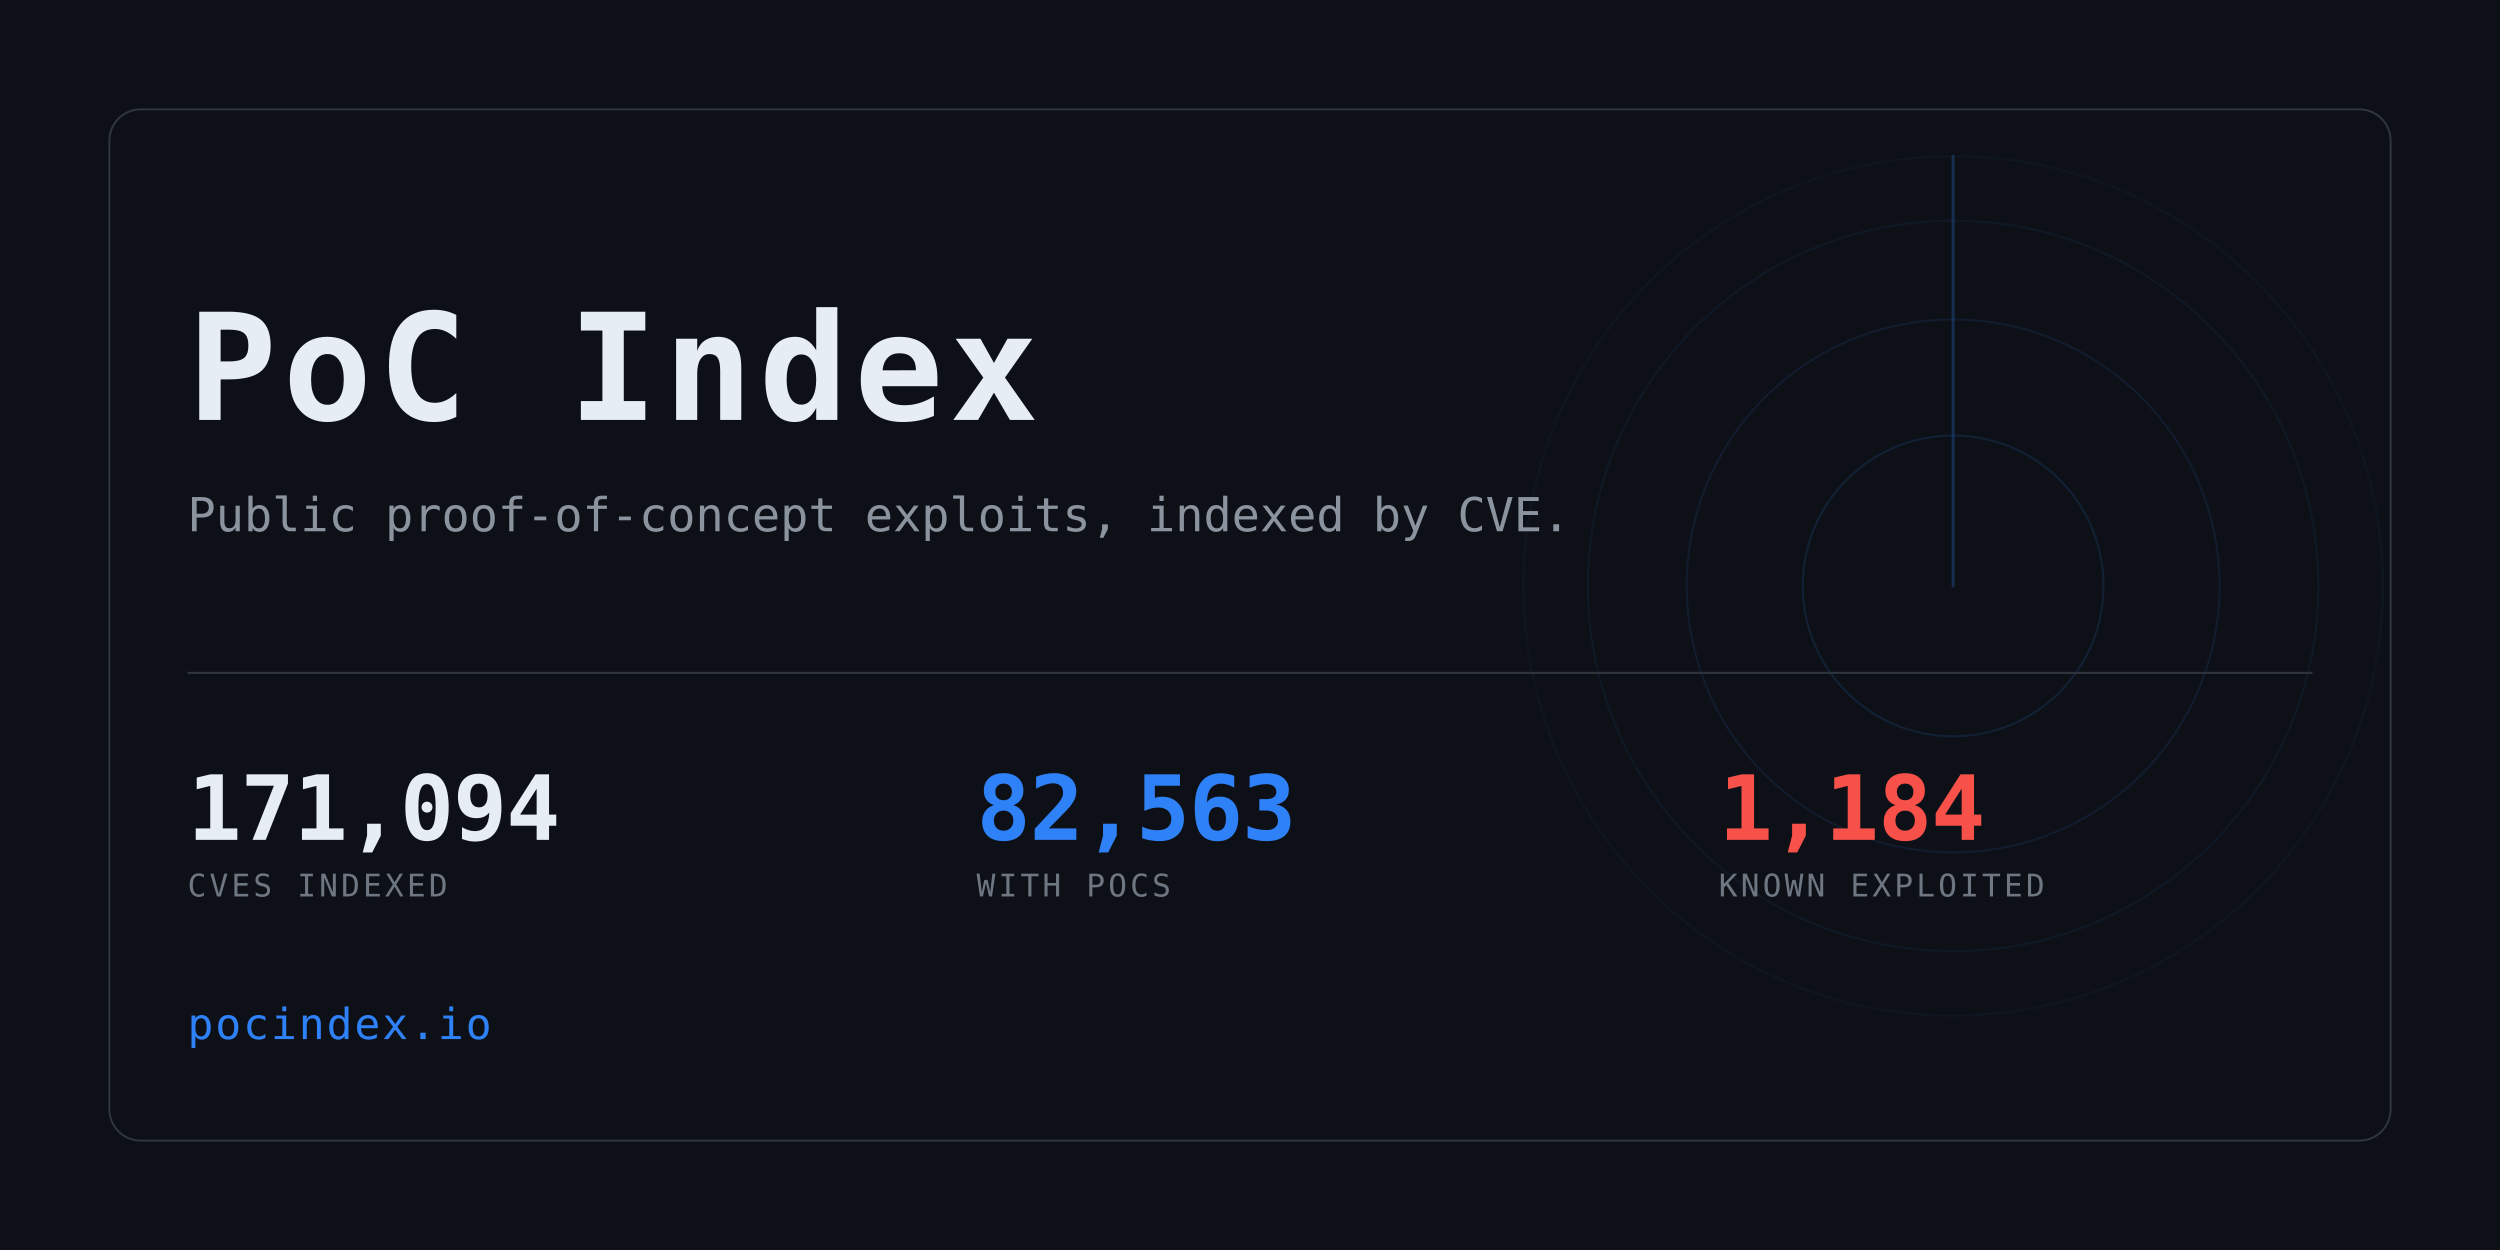
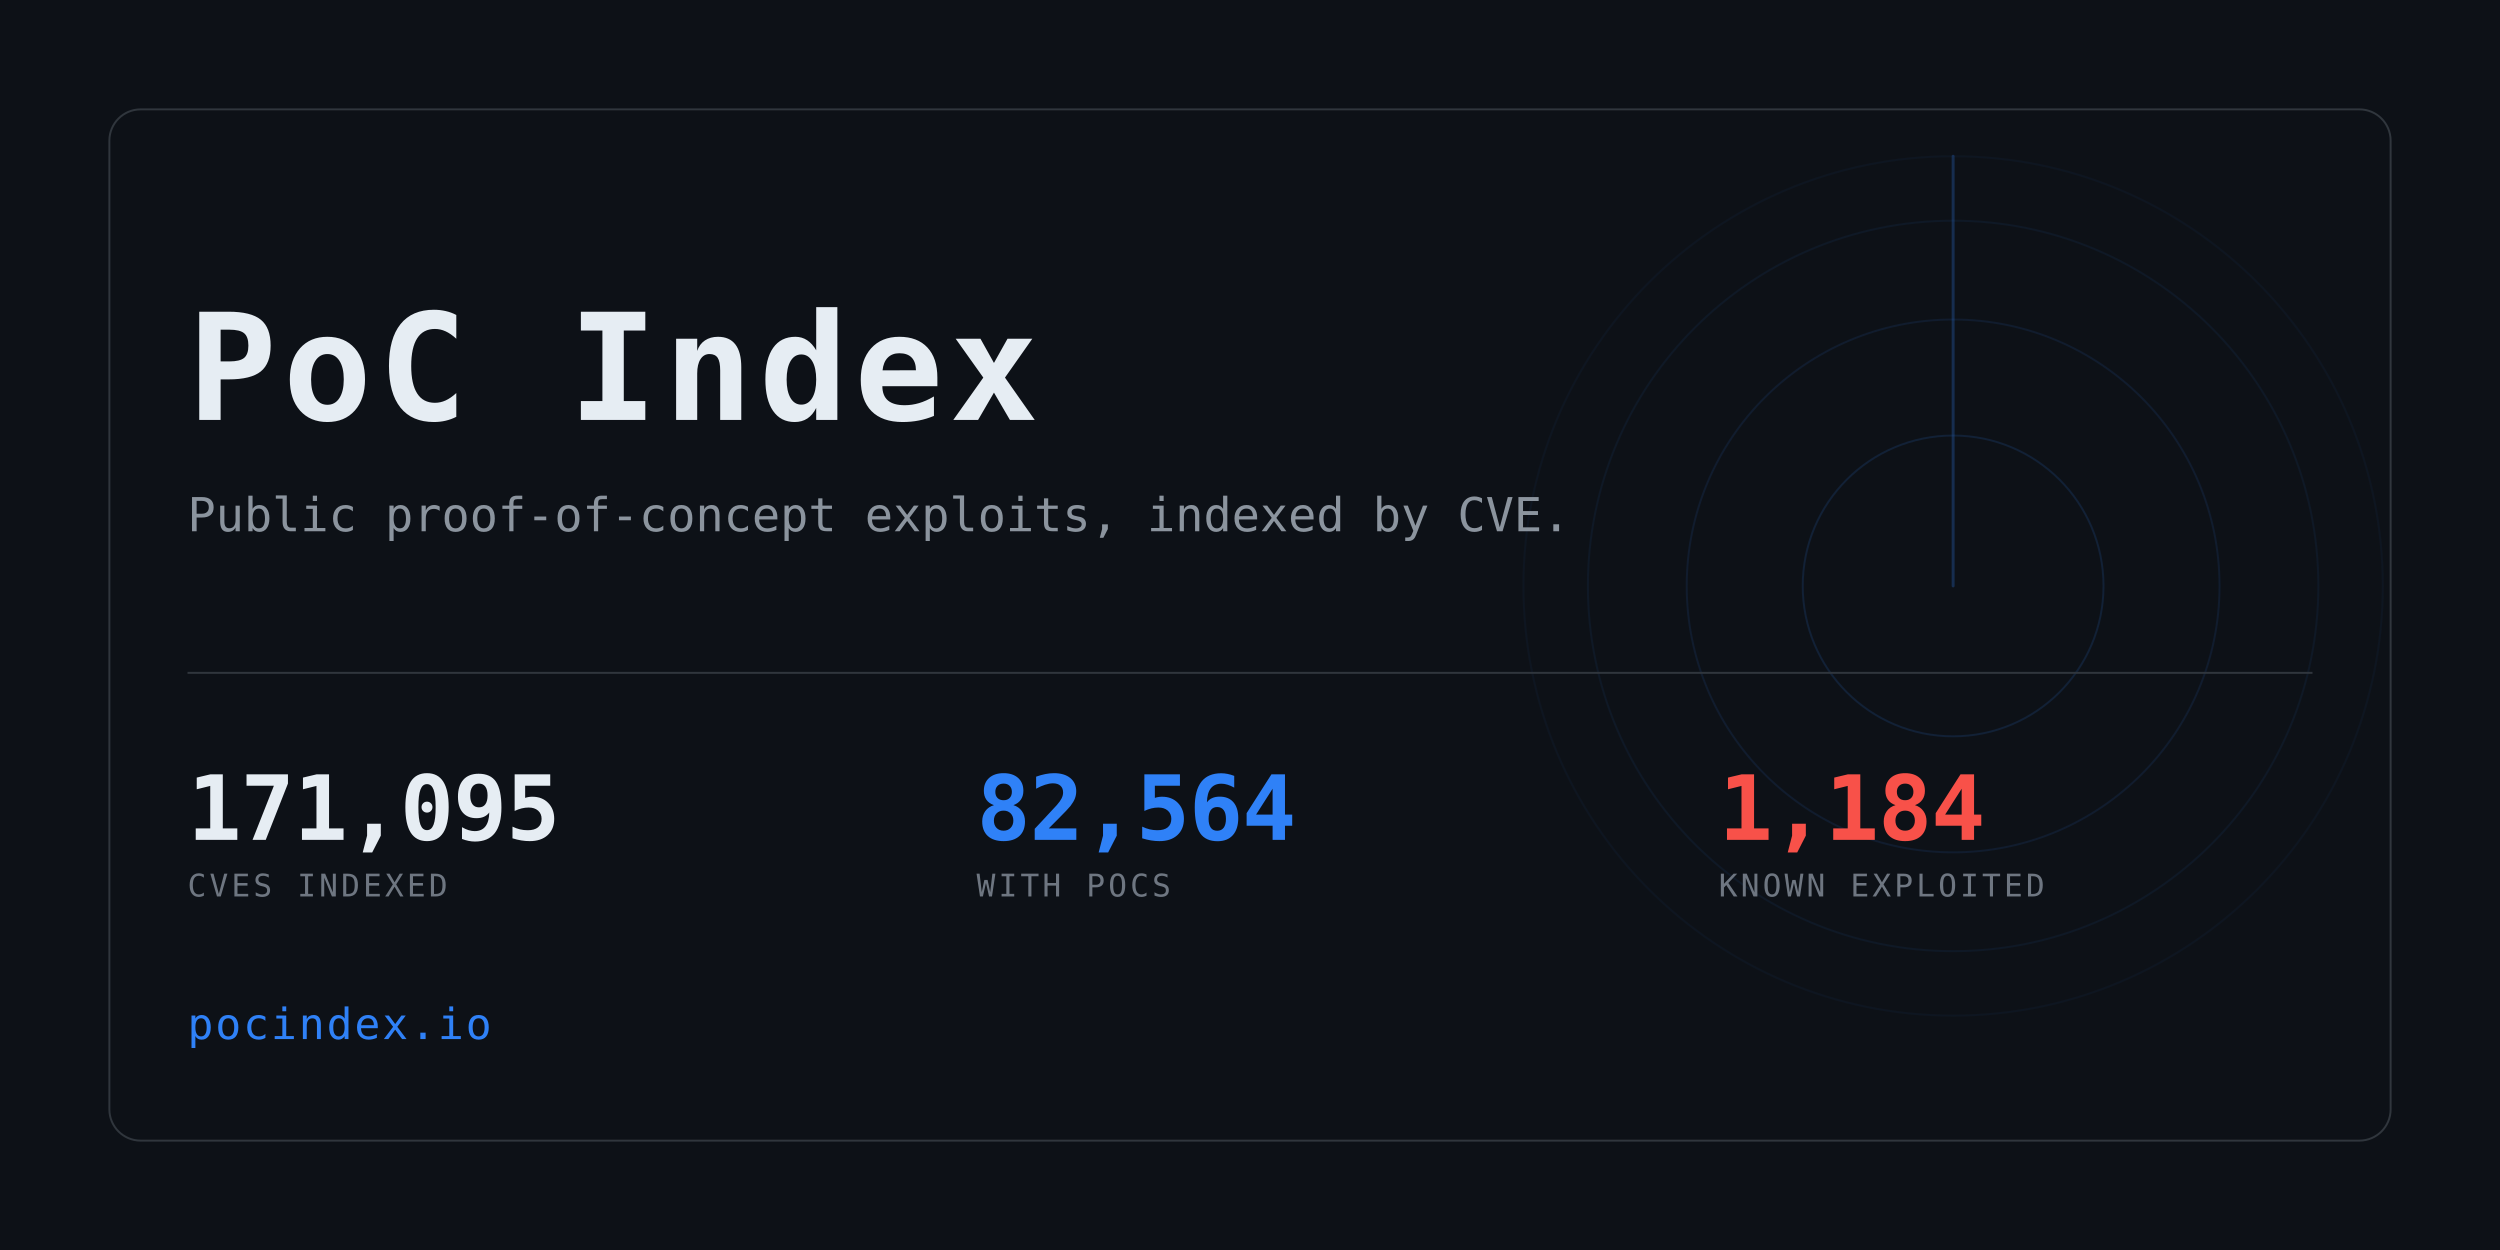
<svg xmlns="http://www.w3.org/2000/svg" width="1280" height="640" viewBox="0 0 1280 640" role="img" aria-label="PoC Index">
  <clipPath id="card">
    <rect x="56" y="56" width="1168" height="528" rx="16" />
  </clipPath>
  <rect width="1280" height="640" fill="#0d1117" />
  <g clip-path="url(#card)" opacity="0.6">
    <g>
      <circle cx="1000" cy="300" r="77.0" fill="none" stroke="#2f81f7" stroke-width="1" opacity="0.234" />
      <circle cx="1000" cy="300" r="136.4" fill="none" stroke="#2f81f7" stroke-width="1" opacity="0.169" />
      <circle cx="1000" cy="300" r="187.0" fill="none" stroke="#2f81f7" stroke-width="1" opacity="0.117" />
      <circle cx="1000" cy="300" r="220.0" fill="none" stroke="#2f81f7" stroke-width="1" opacity="0.078" />
      <line x1="1000" y1="300" x2="1000" y2="80.0" stroke="#2f81f7" stroke-width="1.5" stroke-linecap="round" opacity="0.416">
        <animateTransform attributeName="transform" type="rotate" from="0 1000 300" to="360 1000 300" dur="8s" repeatCount="indefinite" />
      </line>
    </g>
  </g>
  <rect x="56" y="56" width="1168" height="528" rx="16" fill="none" stroke="#30363d" />
  <text x="96" y="215" font-family="ui-monospace,SFMono-Regular,Menlo,Consolas,monospace" font-size="76" font-weight="700" fill="#e6edf3" letter-spacing="3">PoC Index</text>
  <text x="96" y="272" font-family="ui-monospace,SFMono-Regular,Menlo,Consolas,monospace" font-size="24" fill="#8b949e">
    Public proof-of-concept exploits, indexed by CVE.</text>
  <rect x="96" y="344" width="1088" height="1" fill="#30363d" />
-   <text x="96" y="430" font-family="ui-monospace,SFMono-Regular,Menlo,Consolas,monospace" font-size="46" font-weight="700" fill="#e6edf3" letter-spacing="-0.5">171,094</text>
+   <text x="96" y="430" font-family="ui-monospace,SFMono-Regular,Menlo,Consolas,monospace" font-size="46" font-weight="700" fill="#e6edf3" letter-spacing="-0.5">171,095</text>
  <text x="96" y="459" font-family="ui-monospace,SFMono-Regular,Menlo,Consolas,monospace" font-size="16" fill="#6e7681" letter-spacing="1.6">CVES INDEXED</text>
-   <text x="500" y="430" font-family="ui-monospace,SFMono-Regular,Menlo,Consolas,monospace" font-size="46" font-weight="700" fill="#2f81f7" letter-spacing="-0.5">82,563</text>
+   <text x="500" y="430" font-family="ui-monospace,SFMono-Regular,Menlo,Consolas,monospace" font-size="46" font-weight="700" fill="#2f81f7" letter-spacing="-0.5">82,564</text>
  <text x="500" y="459" font-family="ui-monospace,SFMono-Regular,Menlo,Consolas,monospace" font-size="16" fill="#6e7681" letter-spacing="1.6">WITH POCS</text>
  <text x="880" y="430" font-family="ui-monospace,SFMono-Regular,Menlo,Consolas,monospace" font-size="46" font-weight="700" fill="#f85149" letter-spacing="-0.5">1,184</text>
  <text x="880" y="459" font-family="ui-monospace,SFMono-Regular,Menlo,Consolas,monospace" font-size="16" fill="#6e7681" letter-spacing="1.6">KNOWN EXPLOITED</text>
  <text x="96" y="532" font-family="ui-monospace,SFMono-Regular,Menlo,Consolas,monospace" font-size="22" fill="#2f81f7" letter-spacing="1">pocindex.io</text>
</svg>
